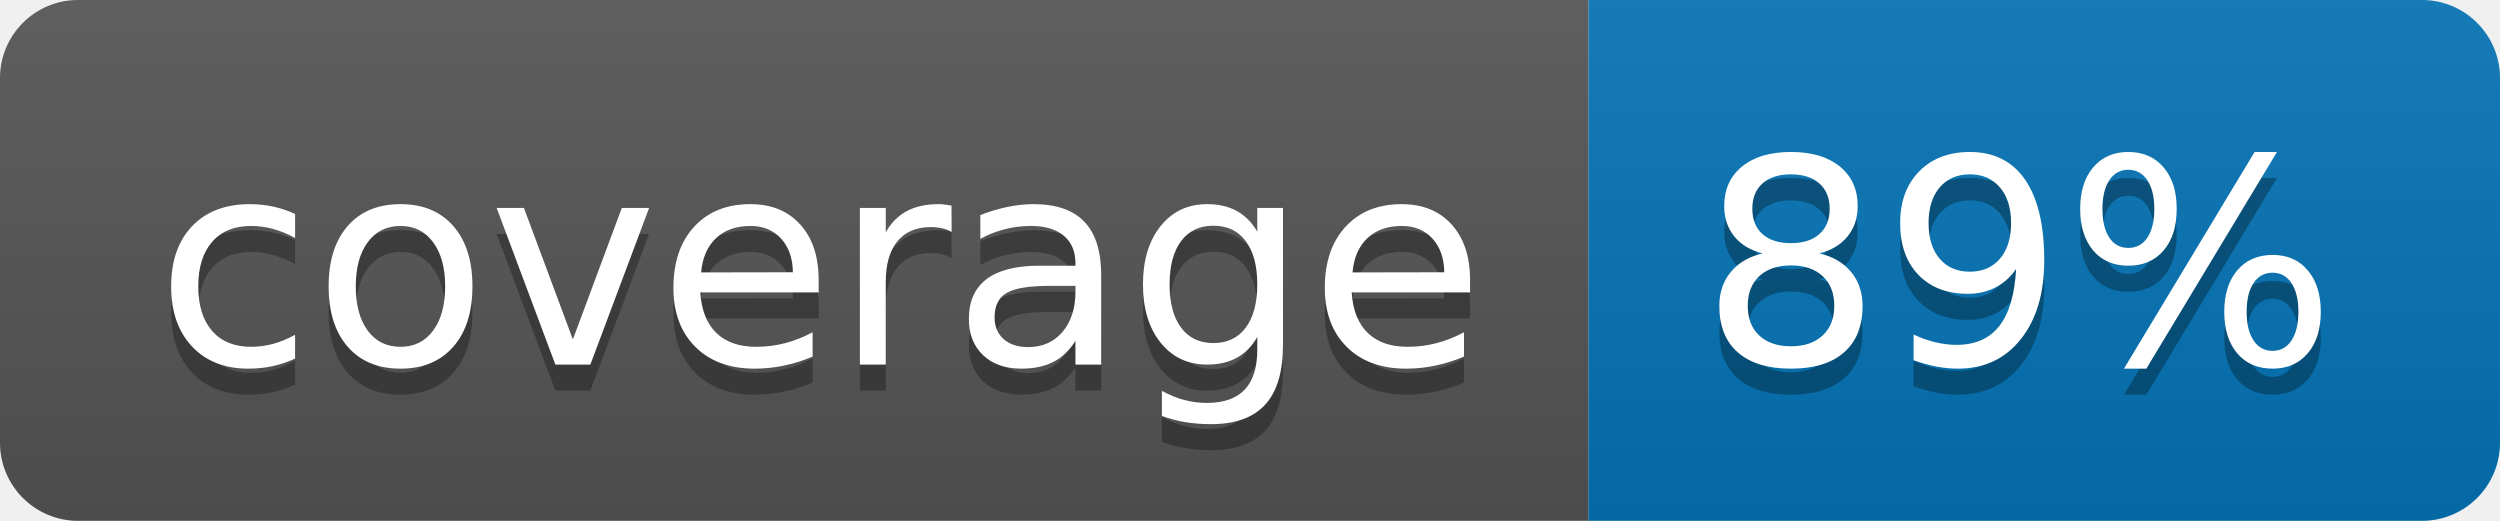
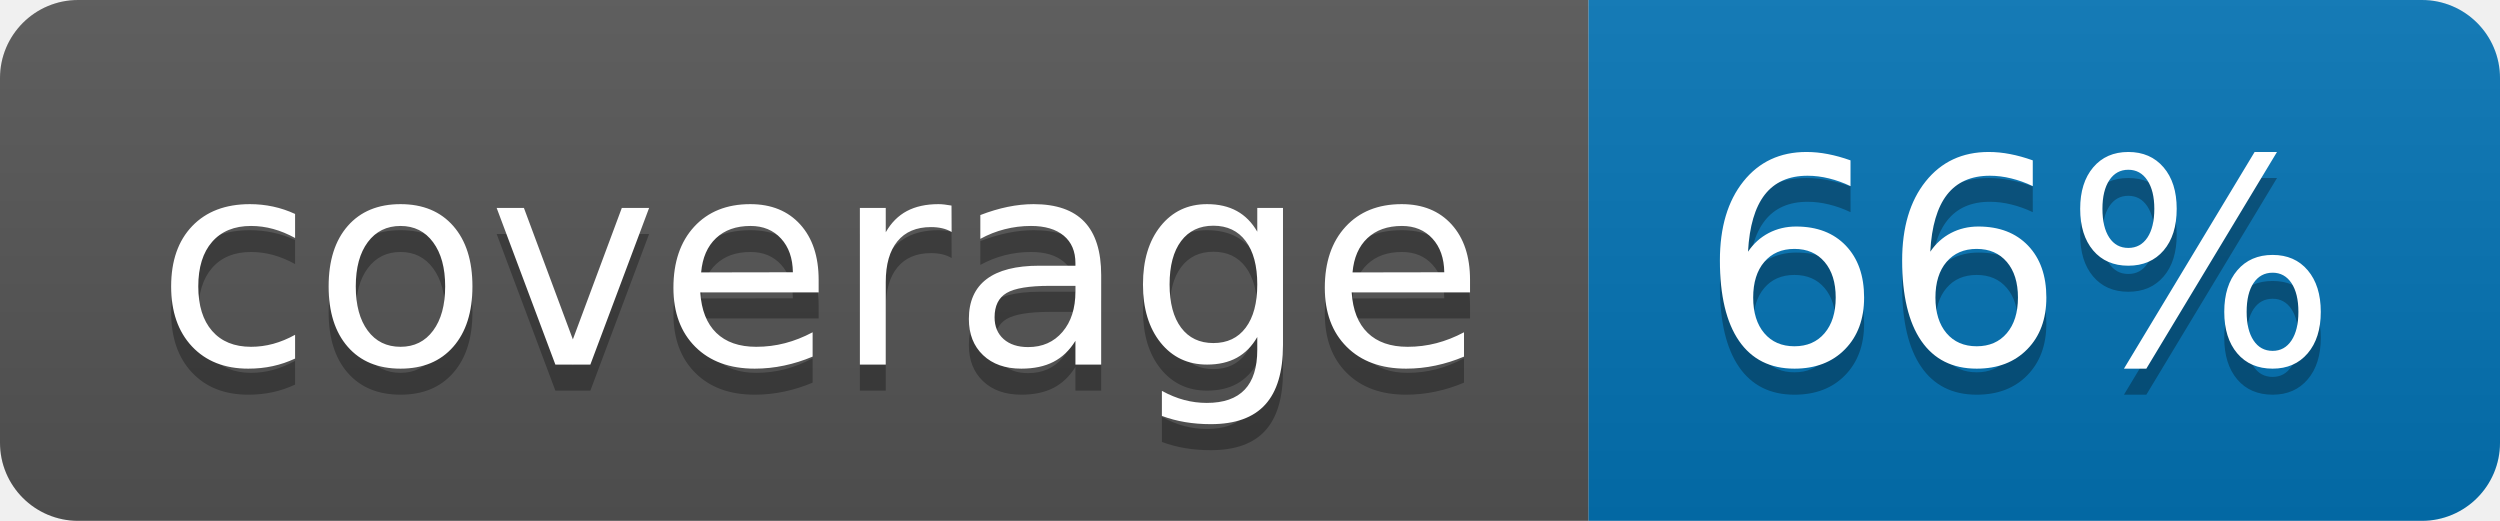
<svg xmlns="http://www.w3.org/2000/svg" width="96" height="20">
  <linearGradient id="b" x2="0" y2="100%">
    <stop offset="0" stop-color="#bbb" stop-opacity=".1" />
    <stop offset="1" stop-opacity=".1" />
  </linearGradient>
  <clipPath id="a">
    <rect width="96" height="20" rx="3" fill="#fff" />
  </clipPath>
  <g clip-path="url(#a)">
    <path fill="#555" d="M0 0h61v20H0z" />
    <path fill="#0374B5" d="M61 0h35v20H61z" />
    <path fill="url(#b)" d="M0 0h96v20H0z" />
  </g>
  <g fill="#fff" text-anchor="middle" font-family="DejaVu Sans,Verdana,Geneva,sans-serif" font-size="110">
    <text x="315" y="150" fill="#010101" fill-opacity=".3" transform="scale(.1)" textLength="510">coverage</text>
    <text x="315" y="140" transform="scale(.1)" textLength="510">coverage</text>
-     <text x="775" y="150" fill="#010101" fill-opacity=".3" transform="scale(.1)" textLength="250">89%</text>
-     <text x="775" y="140" transform="scale(.1)" textLength="250">89%</text>
+     <text x="775" y="150" fill="#010101" fill-opacity=".3" transform="scale(.1)" textLength="250">66%</text>
+     <text x="775" y="140" transform="scale(.1)" textLength="250">66%</text>
  </g>
</svg>
